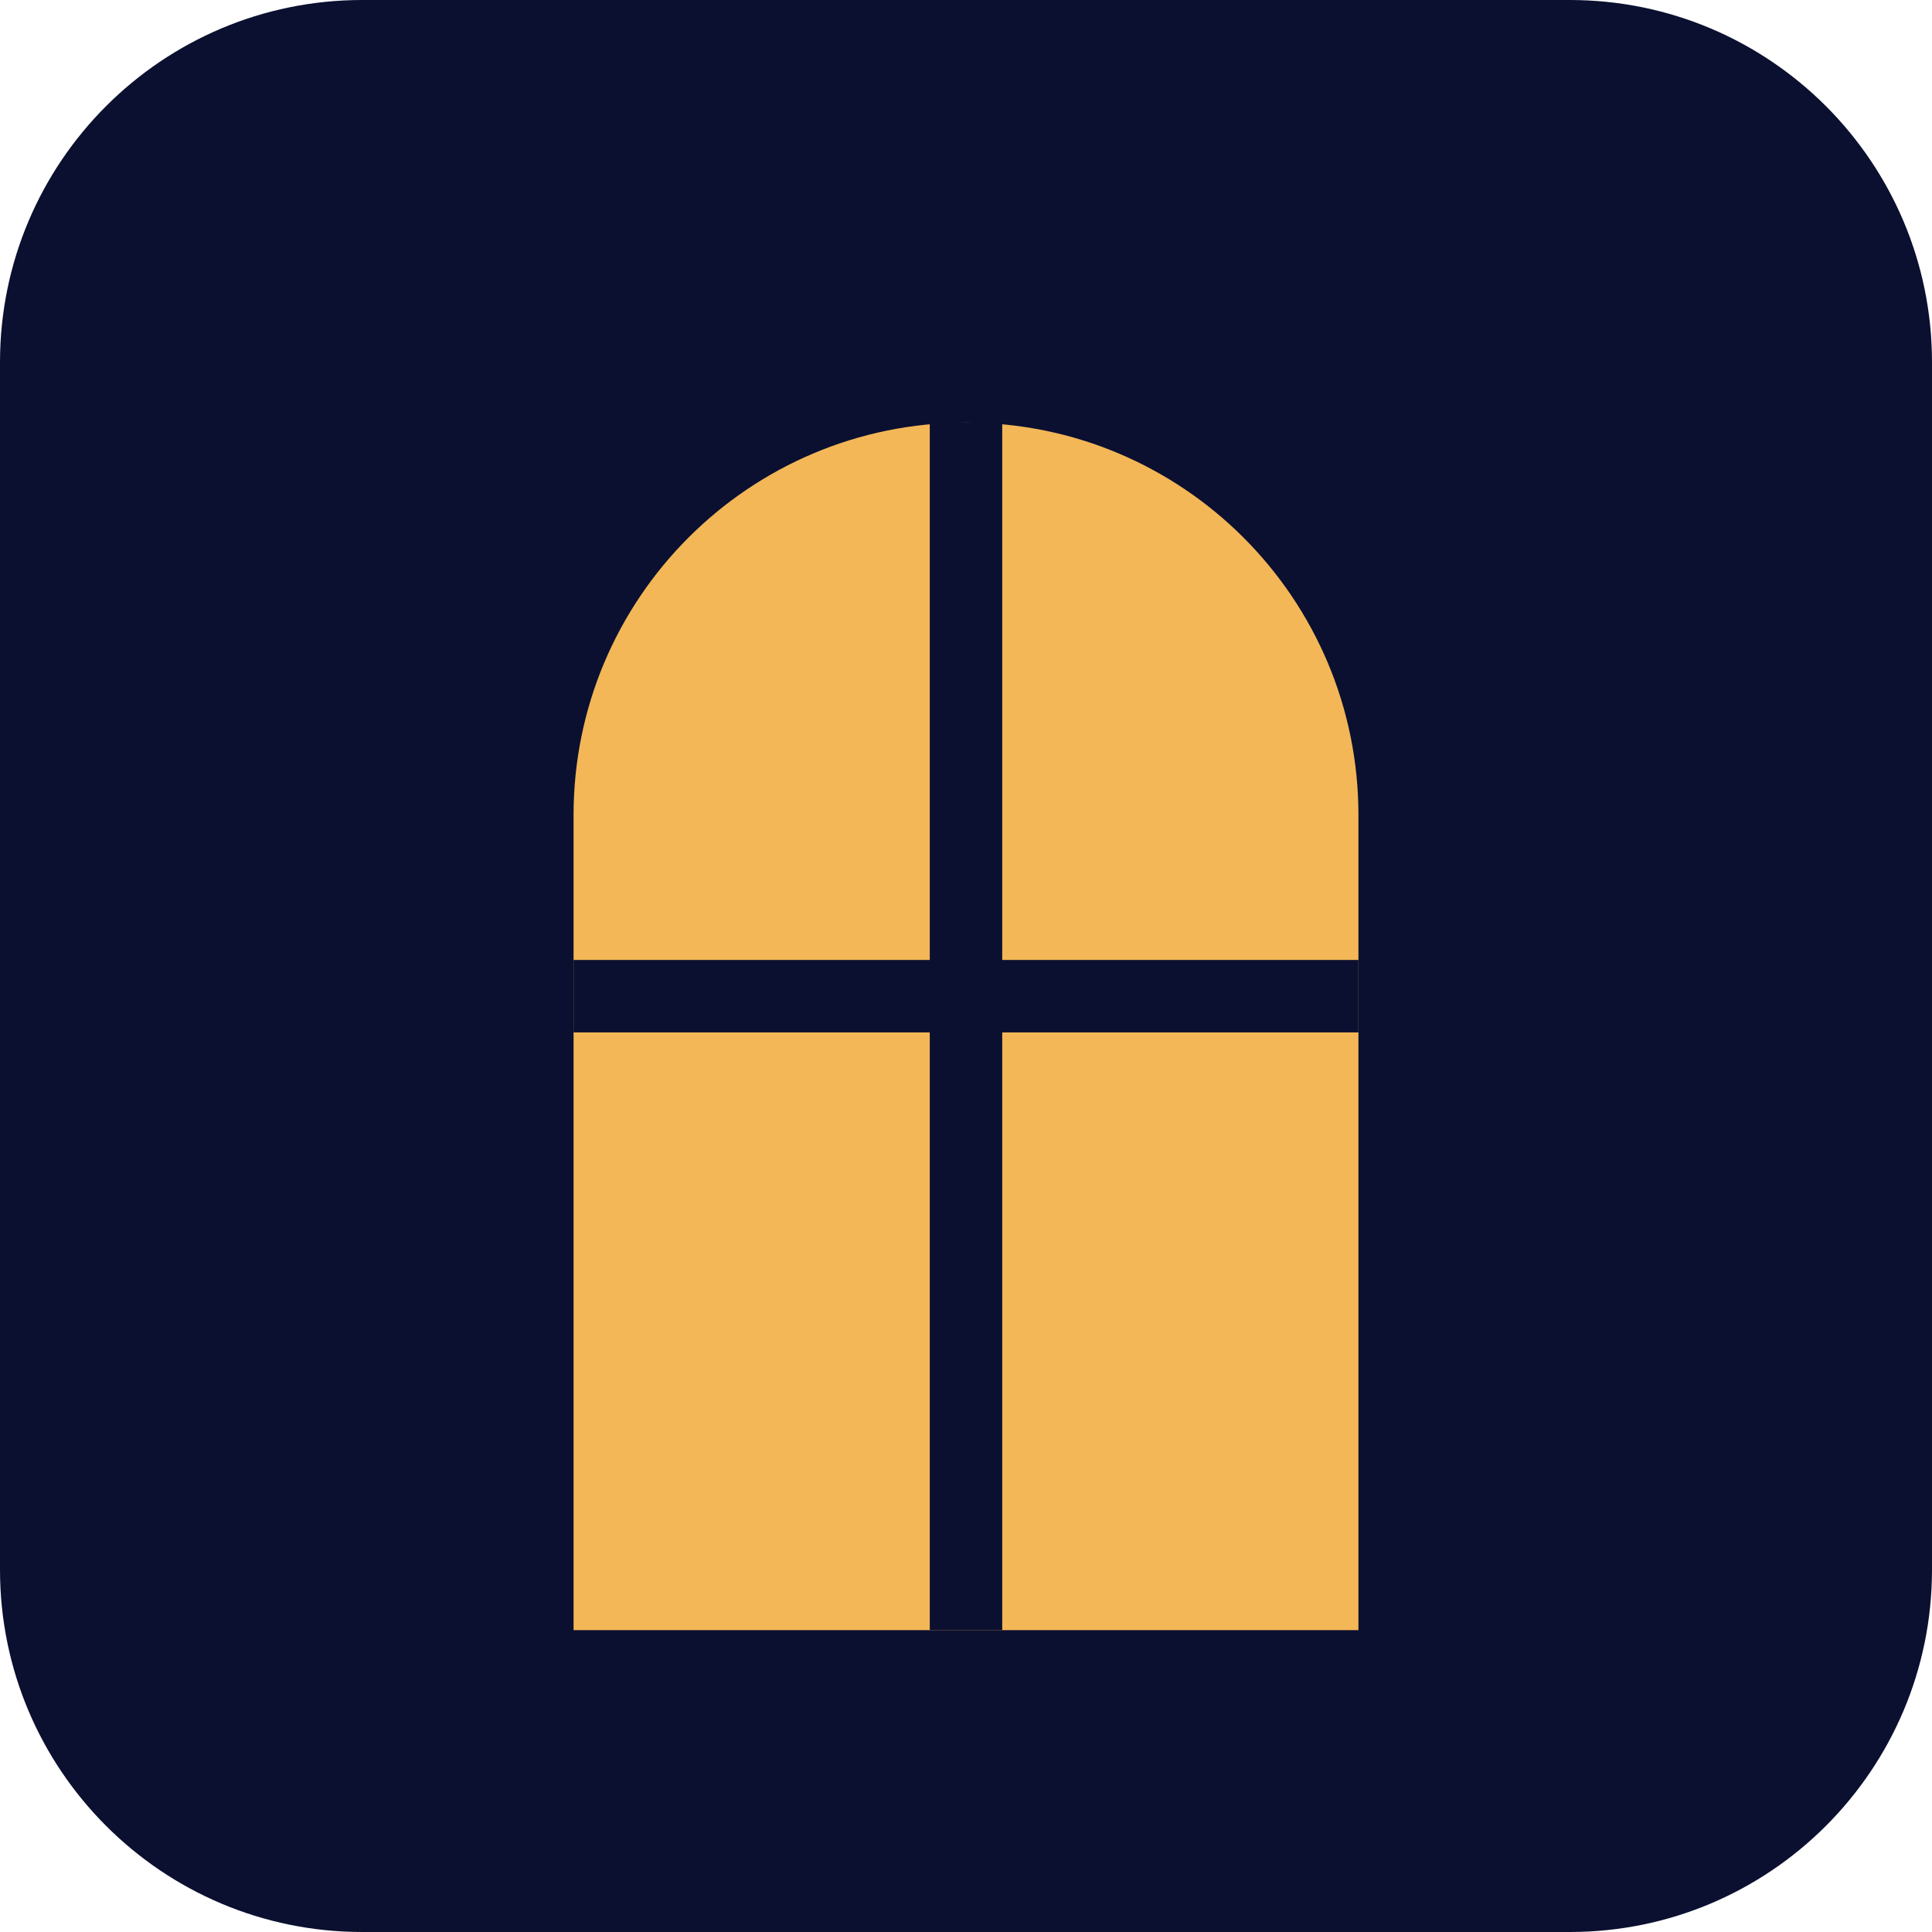
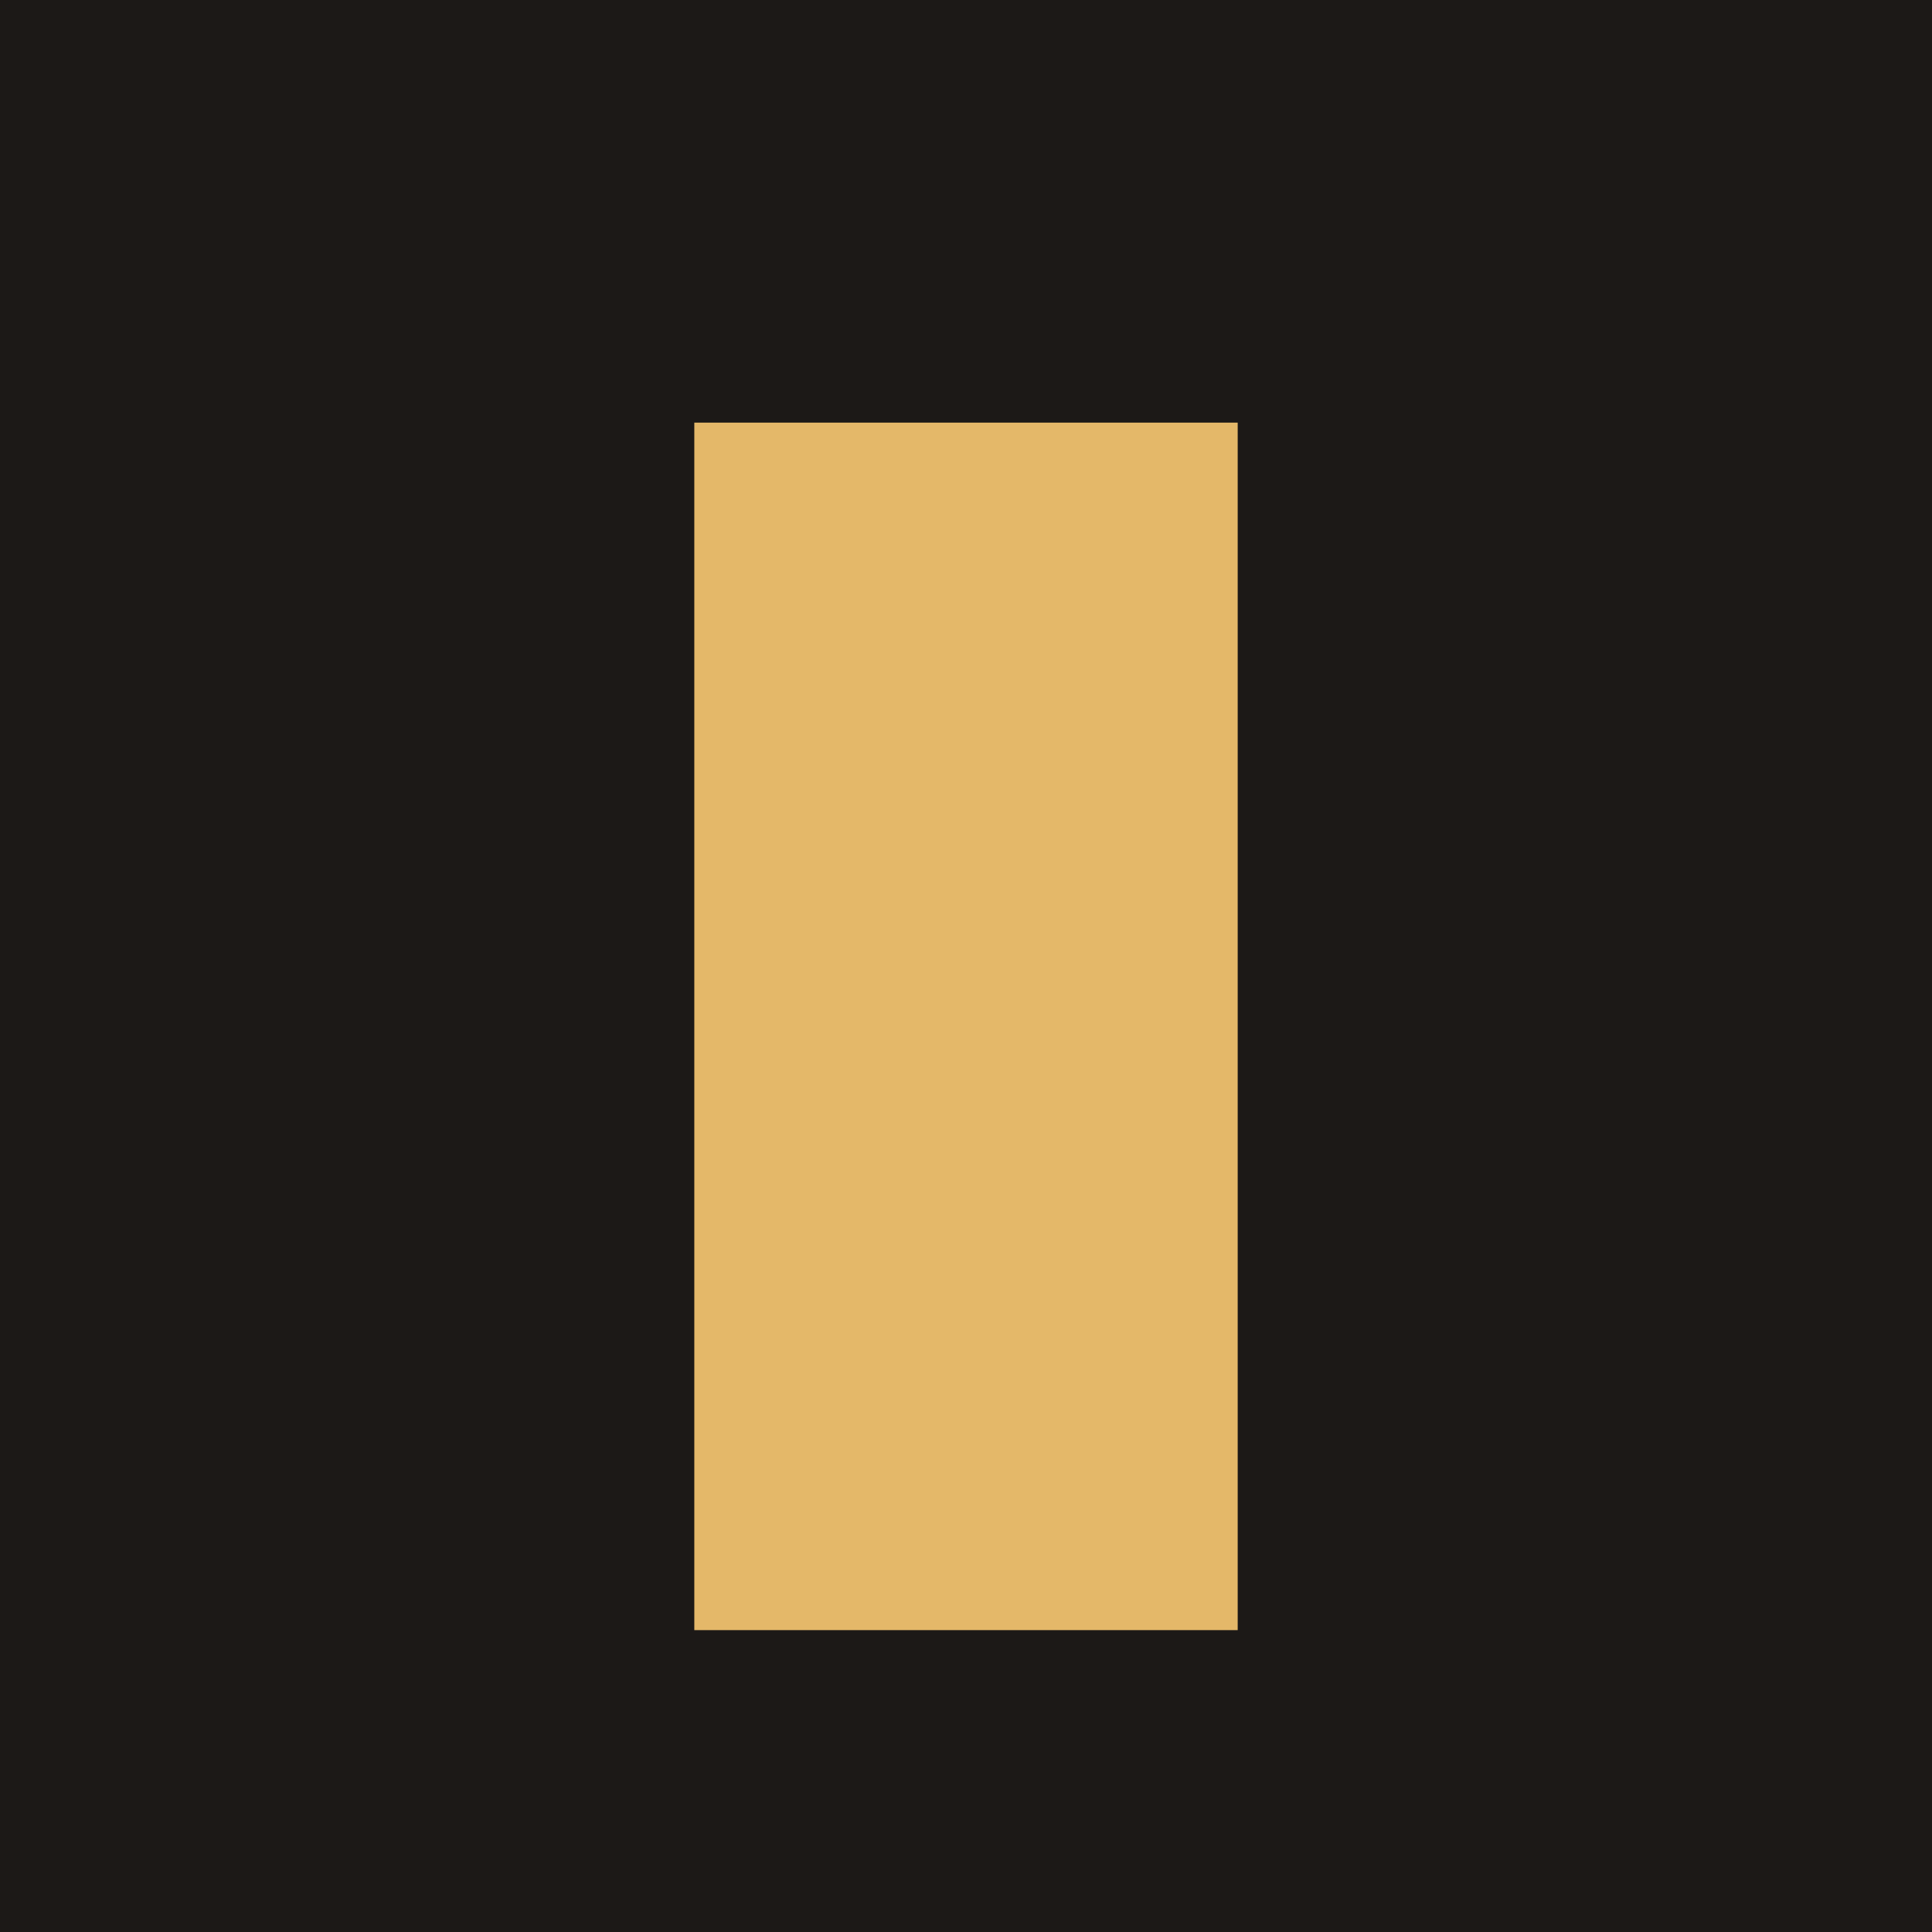
<svg xmlns="http://www.w3.org/2000/svg" viewBox="0 0 64 64">
-   <rect width="64" height="64" rx="12" fill="#0B1030" />
-   <path d="M19 54V27a13 13 0 0 1 26 0v27Z" fill="#F3B757" />
-   <path d="M32 14v40M19 33h26" stroke="#0B1030" stroke-width="2.4" />
+   <rect width="64" height="64" fill="#1C1917" />
+   <path d="M23 54V14h18v40Z" fill="#E4B869" />
</svg>
